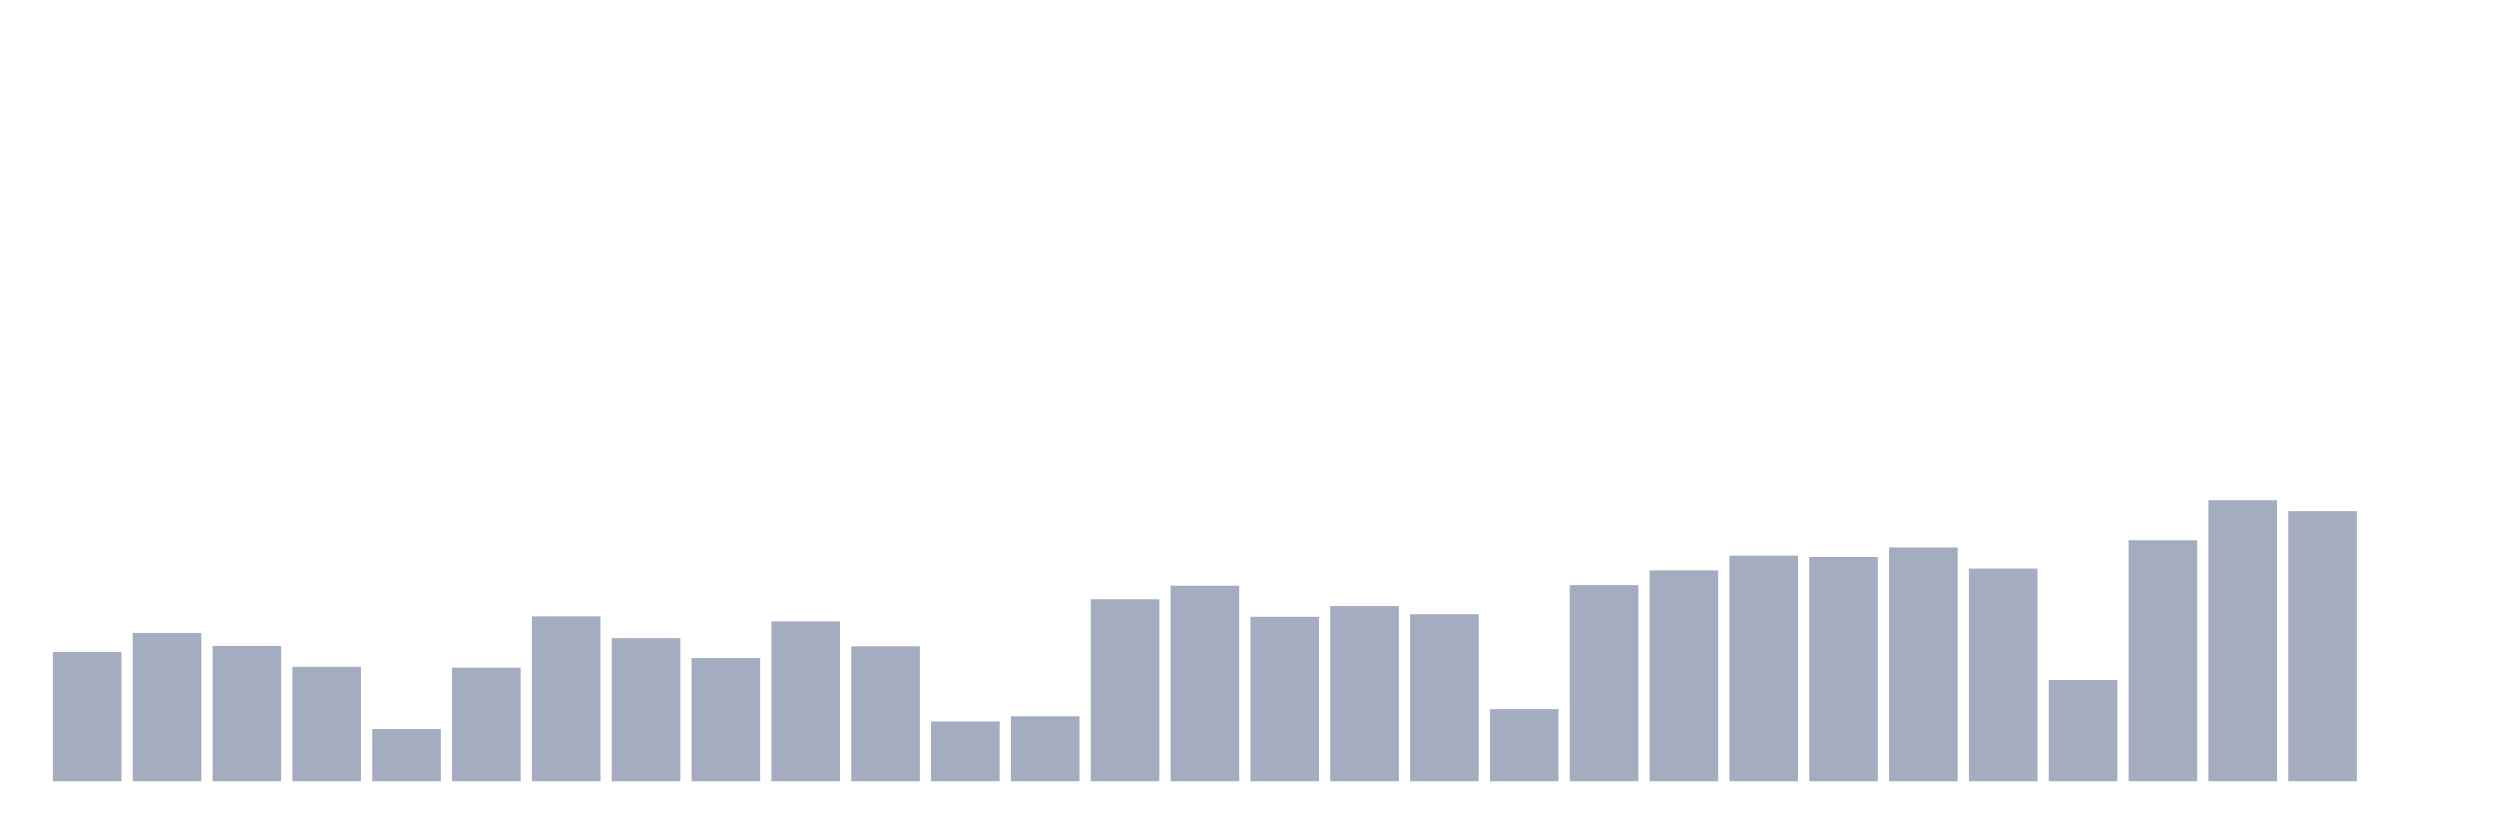
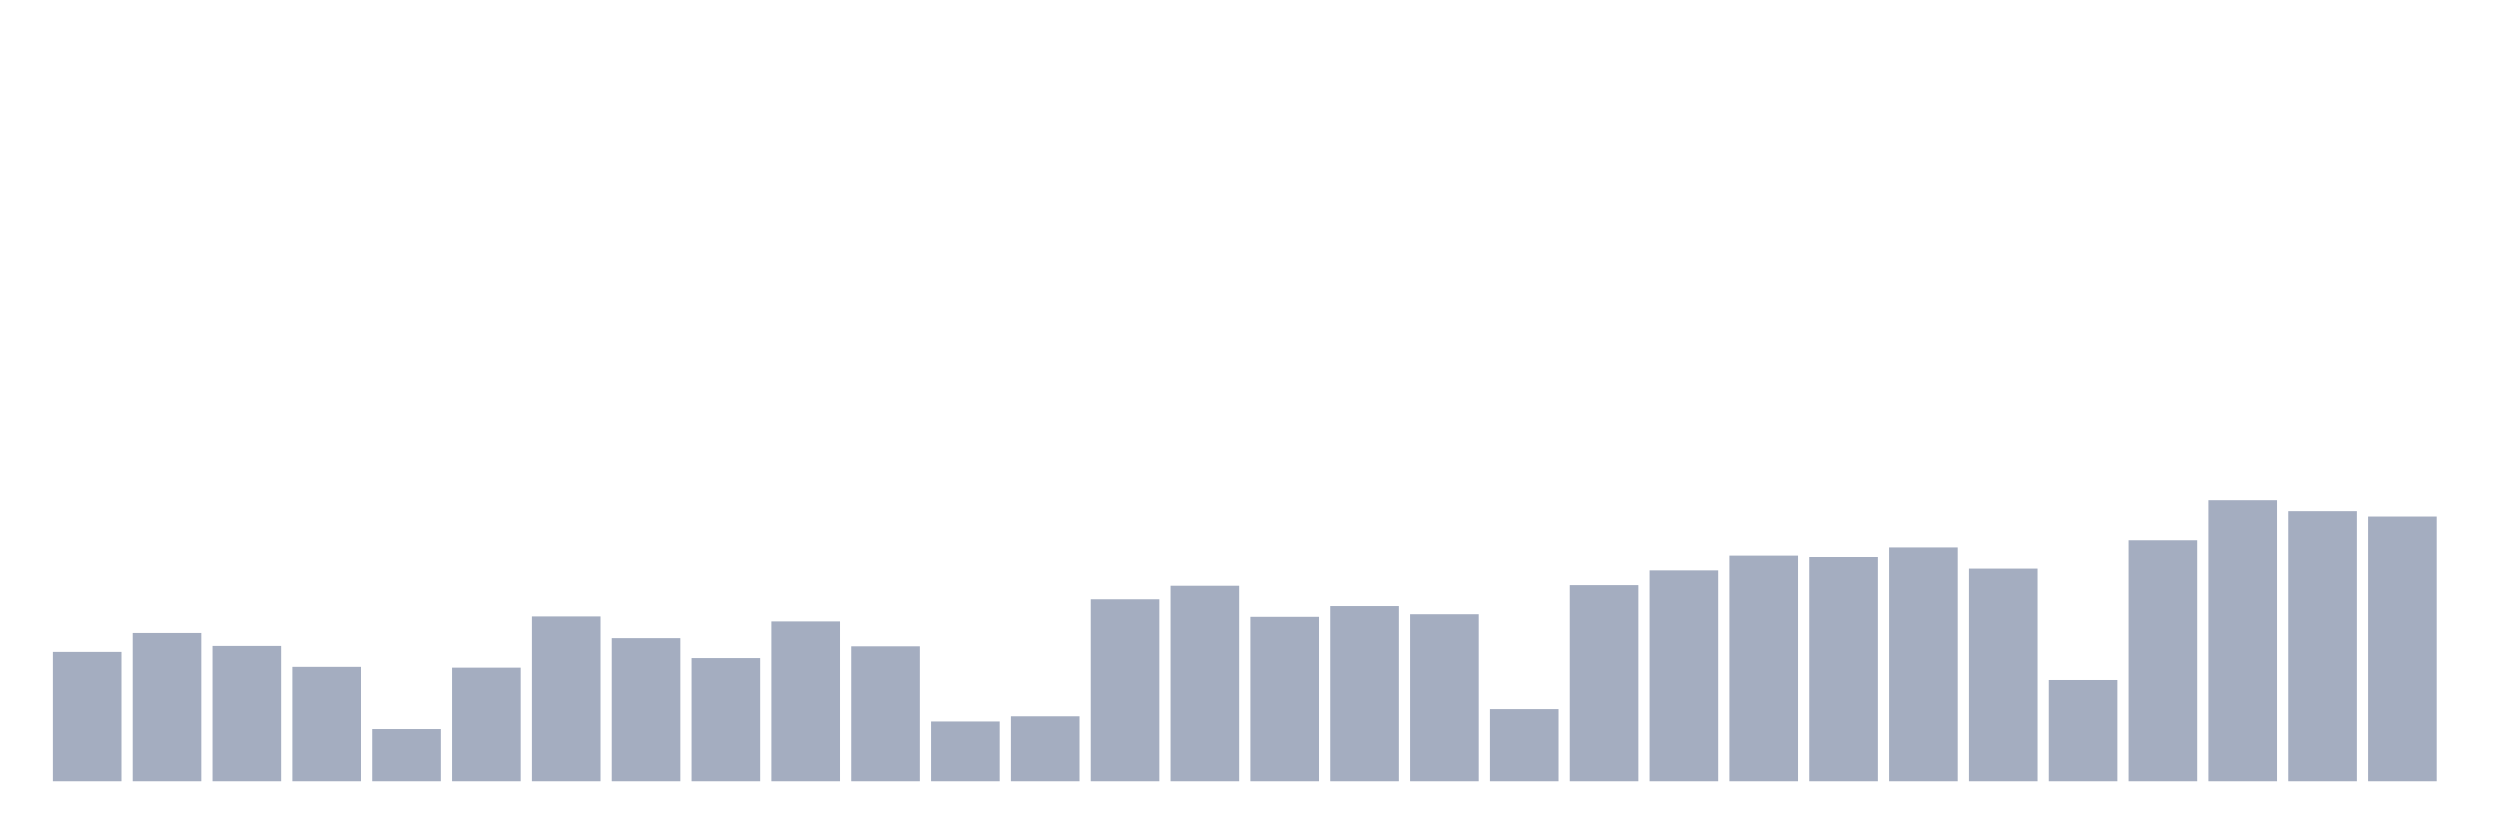
<svg xmlns="http://www.w3.org/2000/svg" viewBox="0 0 480 160">
  <g transform="translate(10,10)">
    <rect class="bar" x="0.153" width="13.175" y="115.161" height="24.839" fill="rgb(164,173,192)" />
    <rect class="bar" x="15.482" width="13.175" y="111.525" height="28.475" fill="rgb(164,173,192)" />
    <rect class="bar" x="30.81" width="13.175" y="114.013" height="25.987" fill="rgb(164,173,192)" />
    <rect class="bar" x="46.138" width="13.175" y="118.032" height="21.968" fill="rgb(164,173,192)" />
    <rect class="bar" x="61.466" width="13.175" y="129.973" height="10.027" fill="rgb(164,173,192)" />
    <rect class="bar" x="76.794" width="13.175" y="118.185" height="21.815" fill="rgb(164,173,192)" />
    <rect class="bar" x="92.123" width="13.175" y="108.349" height="31.651" fill="rgb(164,173,192)" />
    <rect class="bar" x="107.451" width="13.175" y="112.521" height="27.479" fill="rgb(164,173,192)" />
    <rect class="bar" x="122.779" width="13.175" y="116.348" height="23.652" fill="rgb(164,173,192)" />
    <rect class="bar" x="138.107" width="13.175" y="109.306" height="30.694" fill="rgb(164,173,192)" />
    <rect class="bar" x="153.436" width="13.175" y="114.09" height="25.91" fill="rgb(164,173,192)" />
    <rect class="bar" x="168.764" width="13.175" y="128.518" height="11.482" fill="rgb(164,173,192)" />
    <rect class="bar" x="184.092" width="13.175" y="127.523" height="12.477" fill="rgb(164,173,192)" />
    <rect class="bar" x="199.42" width="13.175" y="105.057" height="34.943" fill="rgb(164,173,192)" />
    <rect class="bar" x="214.748" width="13.175" y="102.455" height="37.545" fill="rgb(164,173,192)" />
    <rect class="bar" x="230.077" width="13.175" y="108.425" height="31.575" fill="rgb(164,173,192)" />
    <rect class="bar" x="245.405" width="13.175" y="106.359" height="33.641" fill="rgb(164,173,192)" />
    <rect class="bar" x="260.733" width="13.175" y="107.928" height="32.072" fill="rgb(164,173,192)" />
    <rect class="bar" x="276.061" width="13.175" y="126.145" height="13.855" fill="rgb(164,173,192)" />
    <rect class="bar" x="291.39" width="13.175" y="102.34" height="37.66" fill="rgb(164,173,192)" />
    <rect class="bar" x="306.718" width="13.175" y="99.508" height="40.492" fill="rgb(164,173,192)" />
    <rect class="bar" x="322.046" width="13.175" y="96.676" height="43.324" fill="rgb(164,173,192)" />
    <rect class="bar" x="337.374" width="13.175" y="96.944" height="43.056" fill="rgb(164,173,192)" />
    <rect class="bar" x="352.702" width="13.175" y="95.107" height="44.893" fill="rgb(164,173,192)" />
    <rect class="bar" x="368.031" width="13.175" y="99.163" height="40.837" fill="rgb(164,173,192)" />
    <rect class="bar" x="383.359" width="13.175" y="120.558" height="19.442" fill="rgb(164,173,192)" />
    <rect class="bar" x="398.687" width="13.175" y="93.729" height="46.271" fill="rgb(164,173,192)" />
    <rect class="bar" x="414.015" width="13.175" y="86.036" height="53.964" fill="rgb(164,173,192)" />
    <rect class="bar" x="429.344" width="13.175" y="88.141" height="51.859" fill="rgb(164,173,192)" />
-     <rect class="bar" x="444.672" width="13.175" y="140" height="0" fill="rgb(164,173,192)" />
+     <rect class="bar" x="444.672" width="13.175" y="89.174" height="50.826" fill="rgb(164,173,192)" />
  </g>
</svg>
